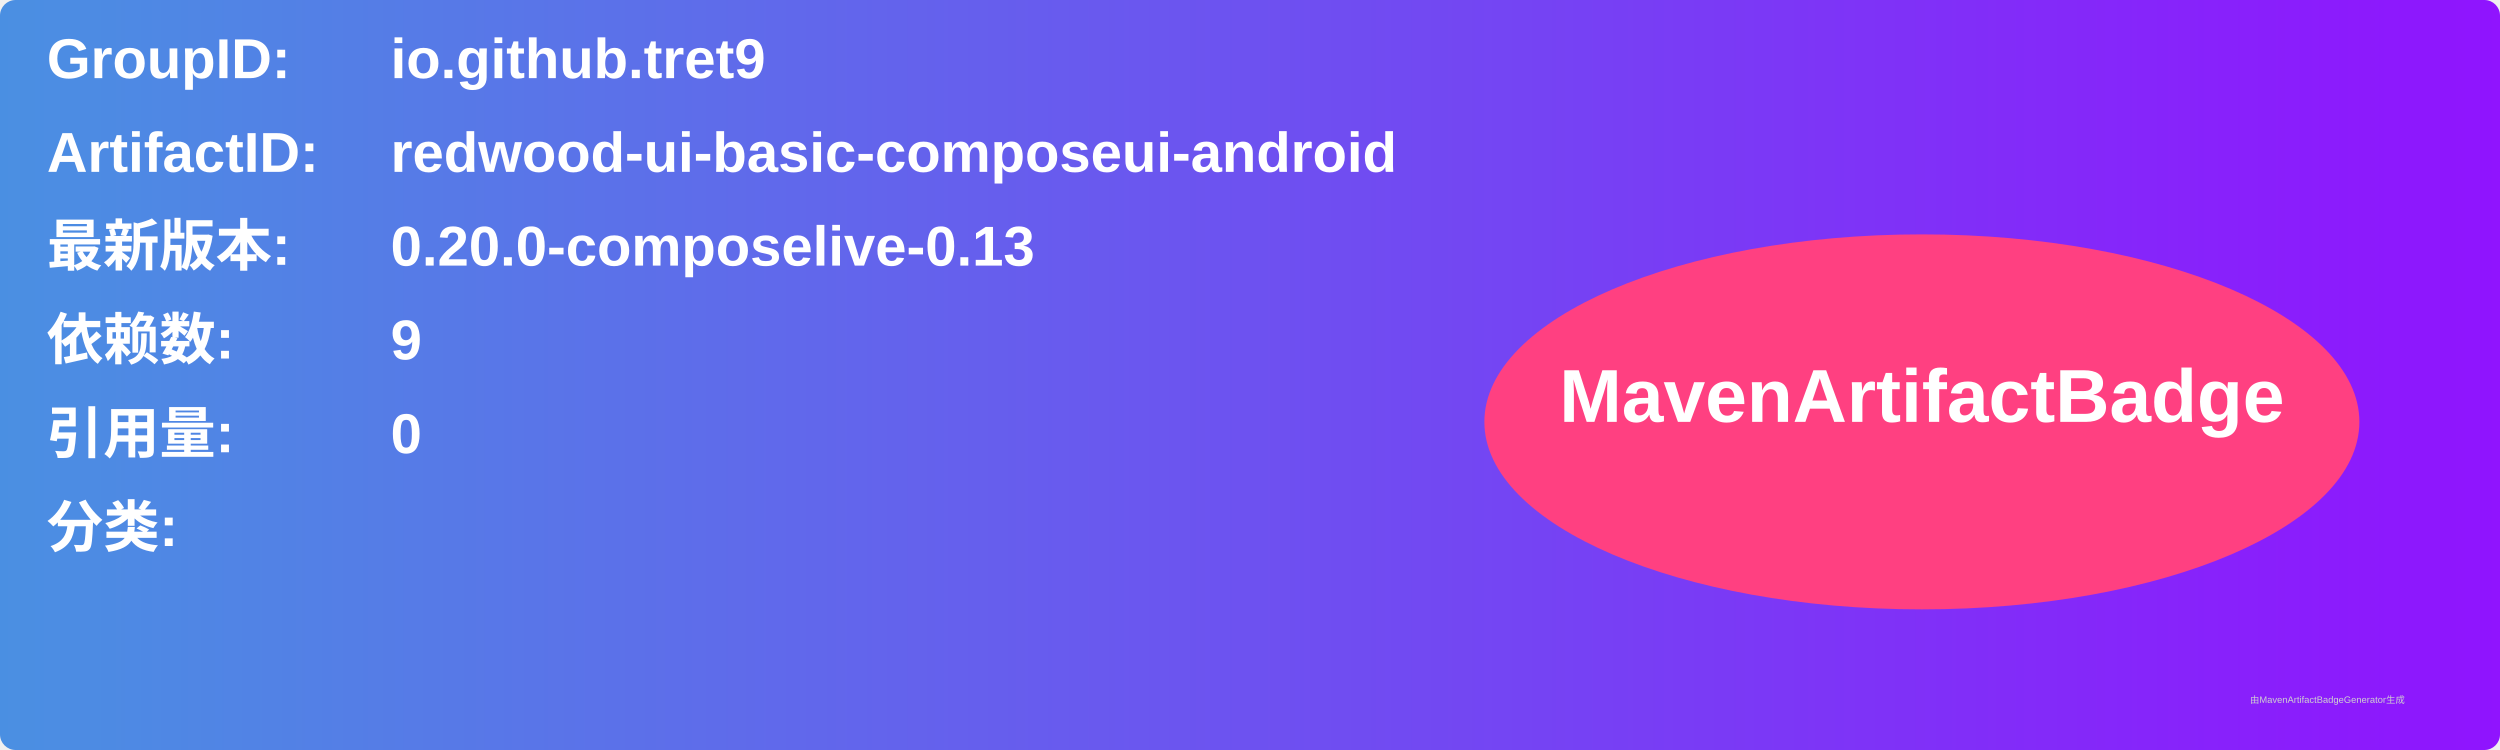
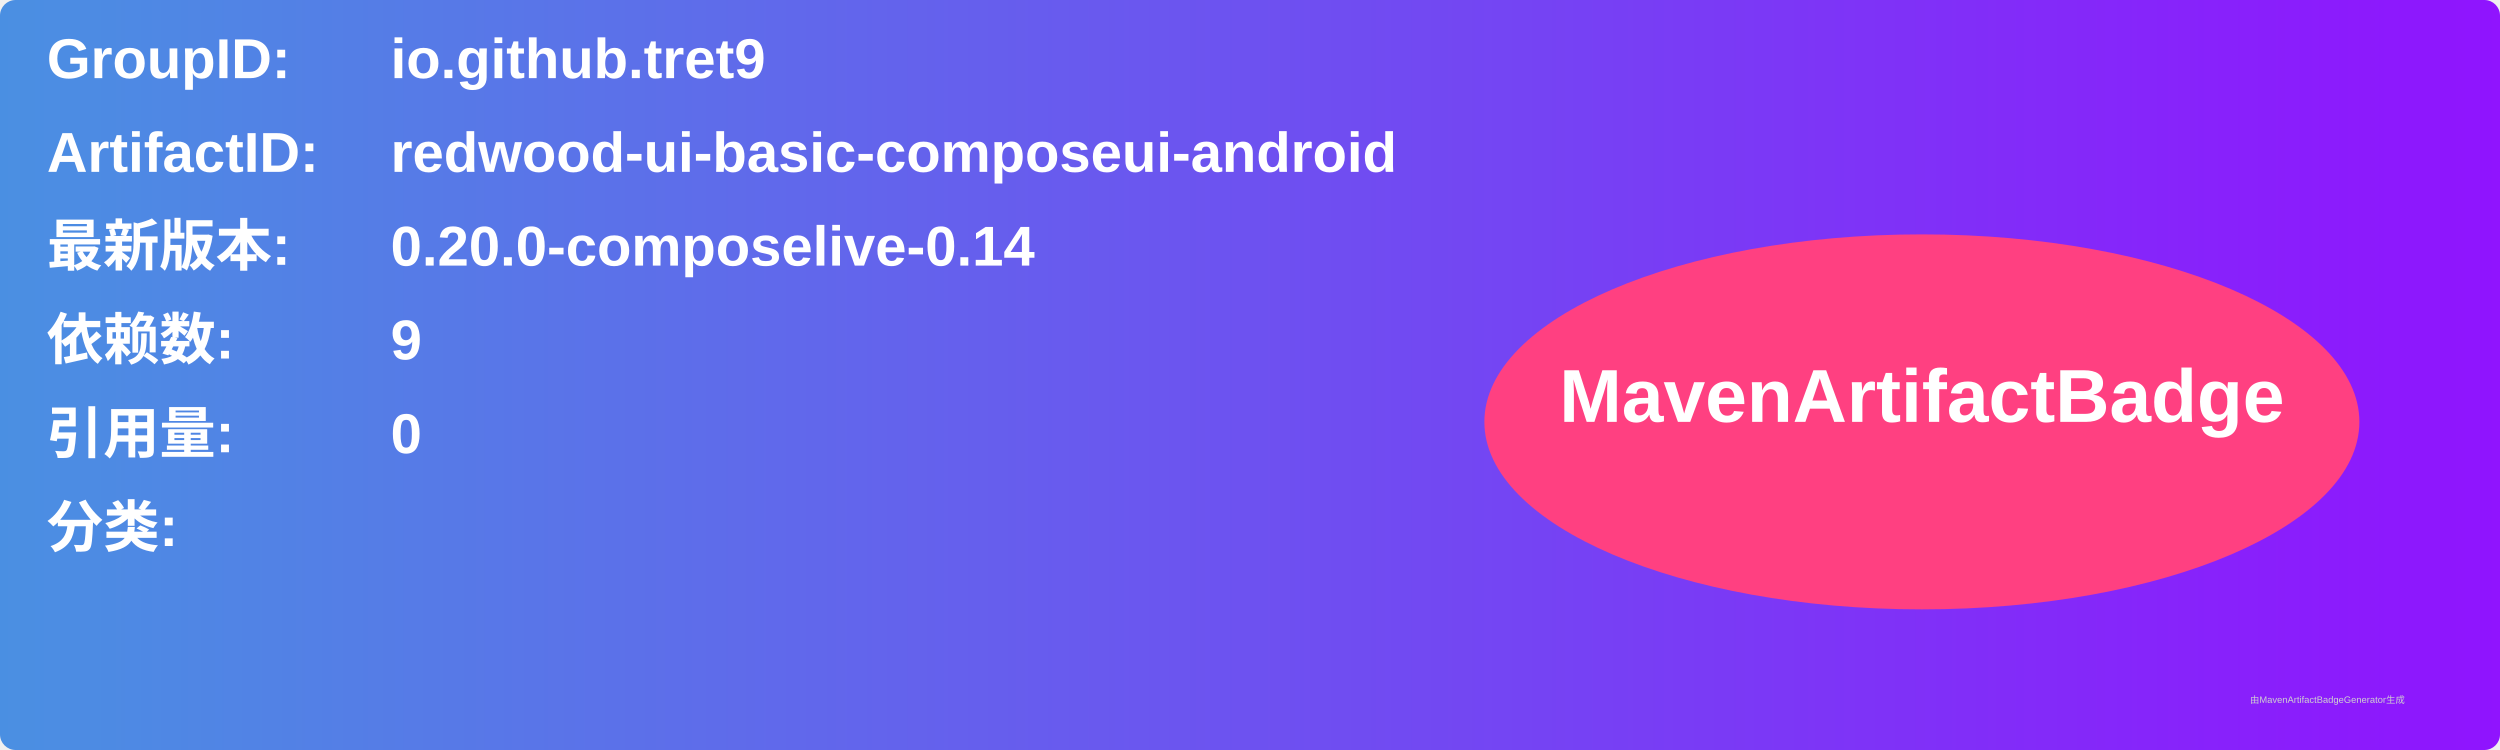
<svg xmlns="http://www.w3.org/2000/svg" width="800" height="240" viewBox="0 0 800 240">
  <linearGradient id="grad" x1="0%" y1="0%" x2="100%" y2="0%">
    <stop offset="0%" stop-color="#4a90e2" />
    <stop offset="100%" stop-color="#9013fe" />
  </linearGradient>
  <rect width="100%" height="100%" rx="5" ry="5" fill="url(#grad)" />
  <g transform="translate(15, 15)">
    <text x="0" y="10" font-family="Arial" font-size="18" fill="white" font-weight="bold" width="260">GroupID:</text>
    <text x="110" y="10" font-family="Arial" font-size="18" fill="white" font-weight="bold" width="460">io.github.tret9</text>
    <text x="0" y="40" font-family="Arial" font-size="18" fill="white" font-weight="bold" width="260">ArtifactID:</text>
    <text x="110" y="40" font-family="Arial" font-size="18" fill="white" font-weight="bold" width="460">redwood-ui-basic-composeui-android</text>
    <text x="0" y="70" font-family="Arial" font-size="18" fill="white" font-weight="bold">最新版本:</text>
    <text x="110" y="70" font-family="Arial" font-size="18" fill="white" font-weight="bold">
-       <tspan font-weight="bold">0.20.0-composelive-0.13</tspan>
+       <tspan font-weight="bold">0.20.0-composelive-0.14</tspan>
    </text>
    <text x="0" y="100" font-family="Arial" font-size="18" fill="white" font-weight="bold">依赖数: </text>
    <text x="110" y="100" font-family="Arial" font-size="18" fill="white">
      <tspan font-weight="bold">9</tspan>
    </text>
    <text x="0" y="130" font-family="Arial" font-size="18" fill="white" font-weight="bold">引用量: </text>
    <text x="110" y="130" font-family="Arial" font-size="18" fill="white">
      <tspan font-weight="bold">0</tspan>
    </text>
    <text x="0" y="160" font-family="Arial" font-size="18" fill="white" font-weight="bold">分类:</text>
    <text x="10" y="190" font-family="Arial" font-size="10" fill="white">
      <tspan font-weight="bold" />
    </text>
    <ellipse cx="600" cy="120" rx="140" ry="60" fill="#ff4081" />
    <text x="600" y="120" text-anchor="middle" font-family="Arial" font-size="24" fill="white" font-weight="bold">MavenArtifactBadge</text>
  </g>
  <text x="720" y="225" font-family="Arial" font-size="3" fill="#d0d0d0">由MavenArtifactBadgeGenerator生成</text>
</svg>
